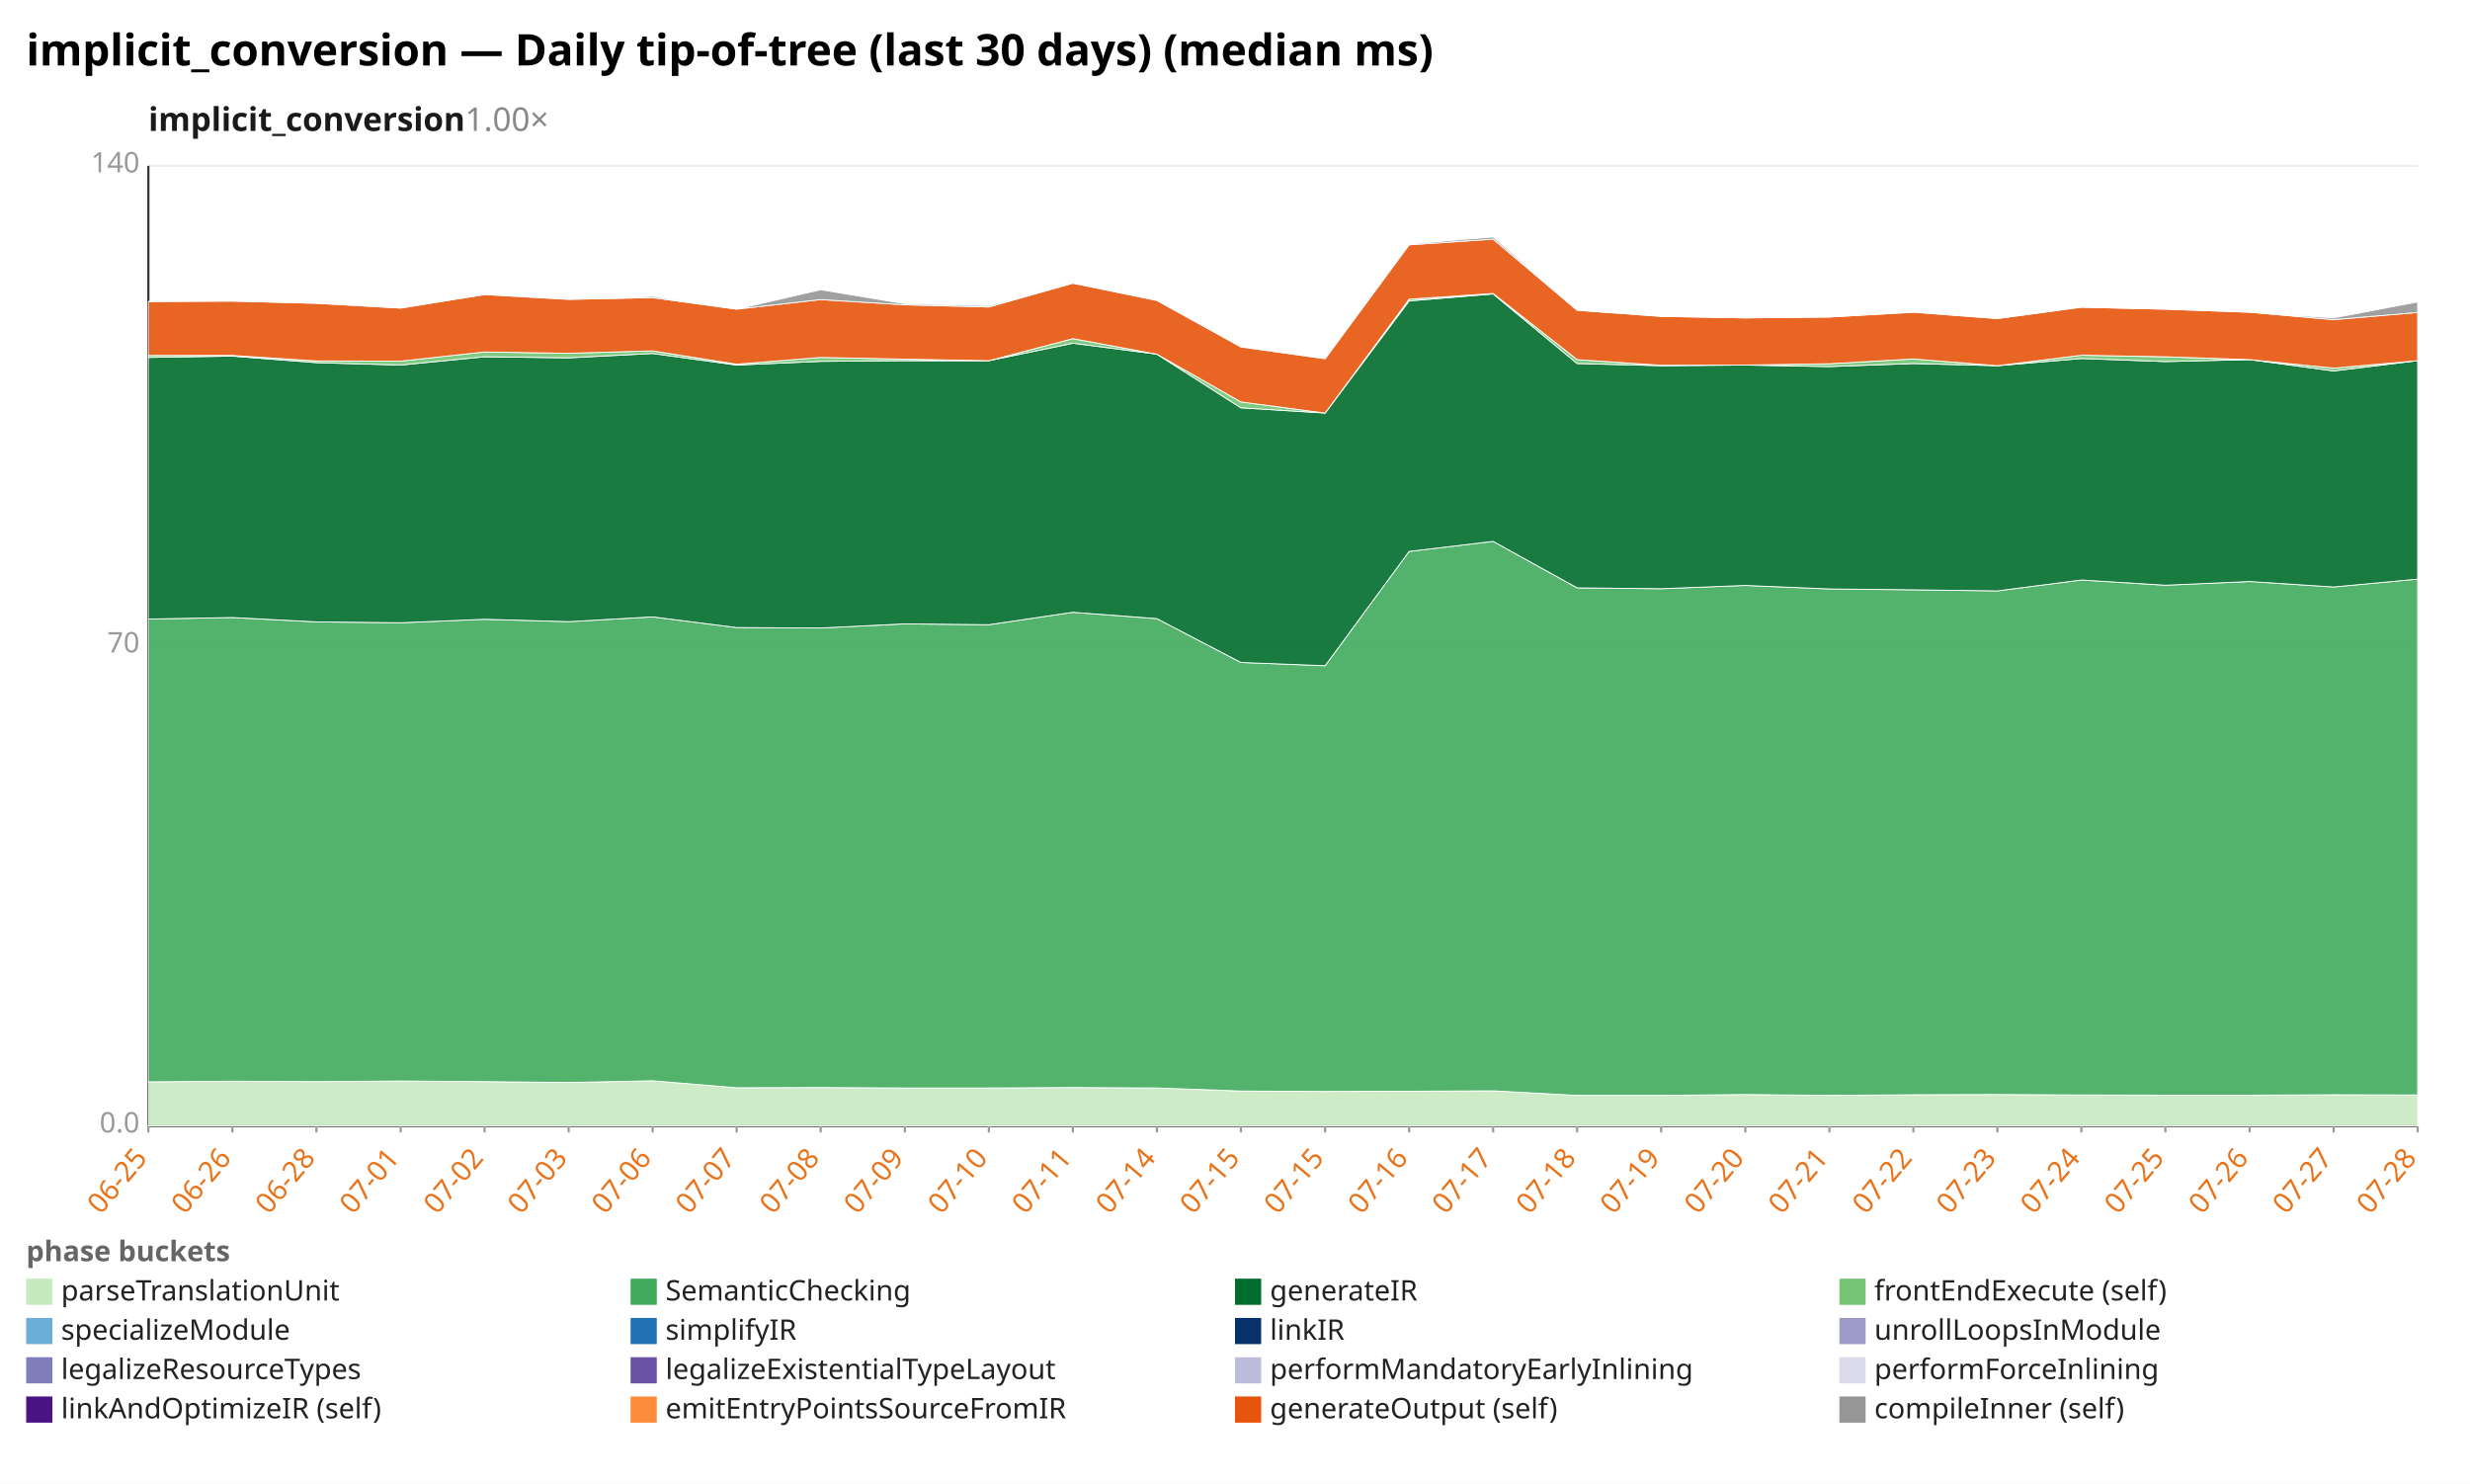
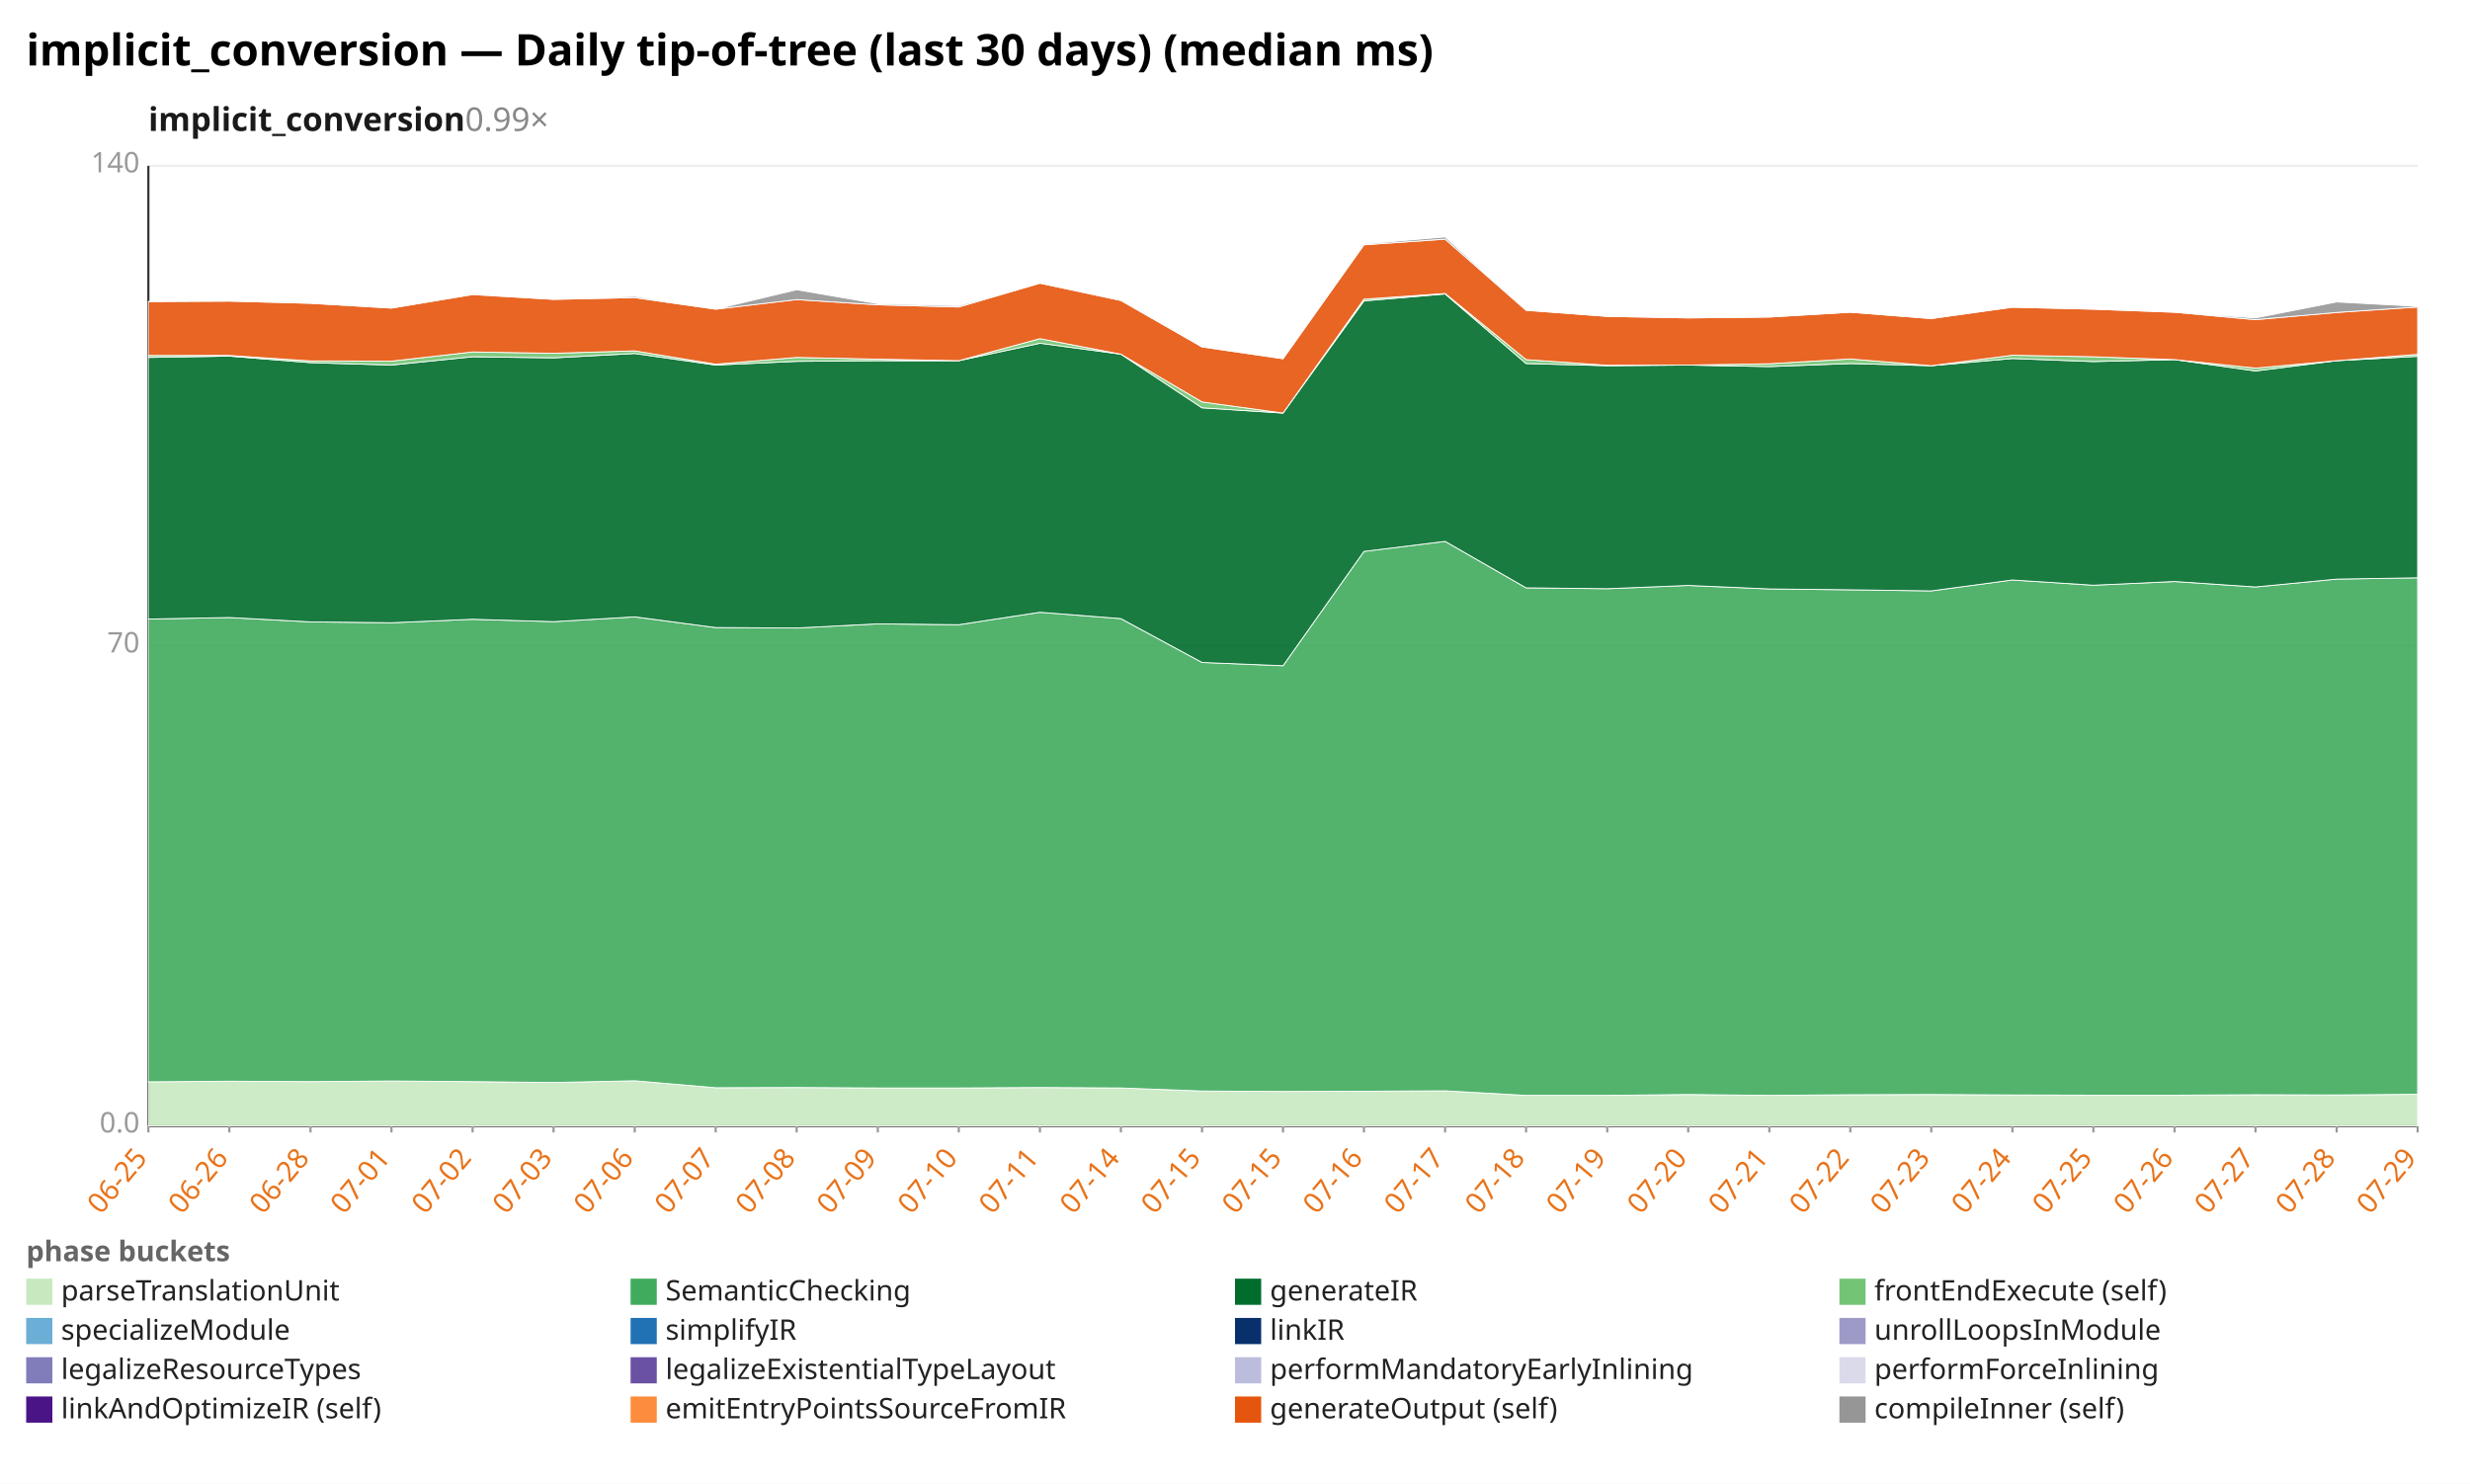
<svg xmlns="http://www.w3.org/2000/svg" width="1132" height="680" viewBox="0 0 1132 680" preserveAspectRatio="xMidYMid meet" font-family="sans-serif" font-size="13">
  <rect width="1132" height="680" fill="white" />
  <text x="12" y="30" font-size="20" font-weight="bold">implicit_conversion — Daily tip-of-tree (last 30 days) (median ms)</text>
-   <text x="68" y="60" font-size="15" font-weight="600" fill="#1a1a1a">implicit_conversion<tspan fill="#888" font-weight="400" text-decoration="none">  1.00×</tspan>
+   <text x="68" y="60" font-size="15" font-weight="600" fill="#1a1a1a">implicit_conversion<tspan fill="#888" font-weight="400" text-decoration="none">  0.99×</tspan>
  </text>
  <line x1="68.0" y1="516.0" x2="1108.0" y2="516.0" stroke="#eee" />
  <text x="64.0" y="519.0" text-anchor="end" fill="#999">0.0</text>
  <line x1="68.0" y1="296.0" x2="1108.0" y2="296.0" stroke="#eee" />
  <text x="64.0" y="299.0" text-anchor="end" fill="#999">70</text>
  <line x1="68.0" y1="76.0" x2="1108.0" y2="76.0" stroke="#eee" />
  <text x="64.0" y="79.0" text-anchor="end" fill="#999">140</text>
  <line x1="68.0" y1="76.0" x2="68.0" y2="516.0" stroke="#333" />
  <line x1="68.0" y1="516.0" x2="1108.0" y2="516.0" stroke="#333" />
  <line x1="68.0" y1="516.0" x2="68.0" y2="519.0" stroke="#999" />
  <text x="68.0" y="531.0" text-anchor="end" fill="#e8731a" transform="rotate(-50 68.0 531.0)">06-25</text>
-   <line x1="106.5" y1="516.0" x2="106.5" y2="519.0" stroke="#999" />
-   <text x="106.5" y="531.0" text-anchor="end" fill="#e8731a" transform="rotate(-50 106.5 531.0)">06-26</text>
-   <line x1="145.0" y1="516.0" x2="145.0" y2="519.0" stroke="#999" />
-   <text x="145.0" y="531.0" text-anchor="end" fill="#e8731a" transform="rotate(-50 145.0 531.0)">06-28</text>
-   <line x1="183.6" y1="516.0" x2="183.6" y2="519.0" stroke="#999" />
-   <text x="183.6" y="531.0" text-anchor="end" fill="#e8731a" transform="rotate(-50 183.6 531.0)">07-01</text>
-   <line x1="222.1" y1="516.0" x2="222.1" y2="519.0" stroke="#999" />
-   <text x="222.1" y="531.0" text-anchor="end" fill="#e8731a" transform="rotate(-50 222.1 531.0)">07-02</text>
-   <line x1="260.6" y1="516.0" x2="260.6" y2="519.0" stroke="#999" />
-   <text x="260.6" y="531.0" text-anchor="end" fill="#e8731a" transform="rotate(-50 260.6 531.0)">07-03</text>
-   <line x1="299.1" y1="516.0" x2="299.1" y2="519.0" stroke="#999" />
-   <text x="299.1" y="531.0" text-anchor="end" fill="#e8731a" transform="rotate(-50 299.1 531.0)">07-06</text>
-   <line x1="337.6" y1="516.0" x2="337.6" y2="519.0" stroke="#999" />
-   <text x="337.6" y="531.0" text-anchor="end" fill="#e8731a" transform="rotate(-50 337.6 531.0)">07-07</text>
-   <line x1="376.1" y1="516.0" x2="376.1" y2="519.0" stroke="#999" />
-   <text x="376.1" y="531.0" text-anchor="end" fill="#e8731a" transform="rotate(-50 376.1 531.0)">07-08</text>
-   <line x1="414.7" y1="516.0" x2="414.7" y2="519.0" stroke="#999" />
-   <text x="414.7" y="531.0" text-anchor="end" fill="#e8731a" transform="rotate(-50 414.7 531.0)">07-09</text>
-   <line x1="453.2" y1="516.0" x2="453.2" y2="519.0" stroke="#999" />
-   <text x="453.2" y="531.0" text-anchor="end" fill="#e8731a" transform="rotate(-50 453.2 531.0)">07-10</text>
-   <line x1="491.7" y1="516.0" x2="491.7" y2="519.0" stroke="#999" />
-   <text x="491.7" y="531.0" text-anchor="end" fill="#e8731a" transform="rotate(-50 491.7 531.0)">07-11</text>
-   <line x1="530.2" y1="516.0" x2="530.2" y2="519.0" stroke="#999" />
-   <text x="530.2" y="531.0" text-anchor="end" fill="#e8731a" transform="rotate(-50 530.2 531.0)">07-14</text>
-   <line x1="568.7" y1="516.0" x2="568.7" y2="519.0" stroke="#999" />
-   <text x="568.7" y="531.0" text-anchor="end" fill="#e8731a" transform="rotate(-50 568.7 531.0)">07-15</text>
-   <line x1="607.3" y1="516.0" x2="607.3" y2="519.0" stroke="#999" />
-   <text x="607.3" y="531.0" text-anchor="end" fill="#e8731a" transform="rotate(-50 607.3 531.0)">07-15</text>
-   <line x1="645.8" y1="516.0" x2="645.8" y2="519.0" stroke="#999" />
-   <text x="645.8" y="531.0" text-anchor="end" fill="#e8731a" transform="rotate(-50 645.8 531.0)">07-16</text>
-   <line x1="684.3" y1="516.0" x2="684.3" y2="519.0" stroke="#999" />
-   <text x="684.3" y="531.0" text-anchor="end" fill="#e8731a" transform="rotate(-50 684.3 531.0)">07-17</text>
-   <line x1="722.8" y1="516.0" x2="722.8" y2="519.0" stroke="#999" />
-   <text x="722.8" y="531.0" text-anchor="end" fill="#e8731a" transform="rotate(-50 722.8 531.0)">07-18</text>
-   <line x1="761.3" y1="516.0" x2="761.3" y2="519.0" stroke="#999" />
-   <text x="761.3" y="531.0" text-anchor="end" fill="#e8731a" transform="rotate(-50 761.3 531.0)">07-19</text>
-   <line x1="799.9" y1="516.0" x2="799.9" y2="519.0" stroke="#999" />
-   <text x="799.9" y="531.0" text-anchor="end" fill="#e8731a" transform="rotate(-50 799.9 531.0)">07-20</text>
-   <line x1="838.4" y1="516.0" x2="838.4" y2="519.0" stroke="#999" />
-   <text x="838.4" y="531.0" text-anchor="end" fill="#e8731a" transform="rotate(-50 838.4 531.0)">07-21</text>
-   <line x1="876.9" y1="516.0" x2="876.9" y2="519.0" stroke="#999" />
-   <text x="876.9" y="531.0" text-anchor="end" fill="#e8731a" transform="rotate(-50 876.9 531.0)">07-22</text>
-   <line x1="915.4" y1="516.0" x2="915.4" y2="519.0" stroke="#999" />
-   <text x="915.4" y="531.0" text-anchor="end" fill="#e8731a" transform="rotate(-50 915.4 531.0)">07-23</text>
-   <line x1="953.9" y1="516.0" x2="953.9" y2="519.0" stroke="#999" />
-   <text x="953.9" y="531.0" text-anchor="end" fill="#e8731a" transform="rotate(-50 953.9 531.0)">07-24</text>
-   <line x1="992.4" y1="516.0" x2="992.4" y2="519.0" stroke="#999" />
-   <text x="992.4" y="531.0" text-anchor="end" fill="#e8731a" transform="rotate(-50 992.4 531.0)">07-25</text>
-   <line x1="1031.0" y1="516.0" x2="1031.0" y2="519.0" stroke="#999" />
-   <text x="1031.0" y="531.0" text-anchor="end" fill="#e8731a" transform="rotate(-50 1031.0 531.0)">07-26</text>
-   <line x1="1069.5" y1="516.0" x2="1069.5" y2="519.0" stroke="#999" />
-   <text x="1069.5" y="531.0" text-anchor="end" fill="#e8731a" transform="rotate(-50 1069.5 531.0)">07-27</text>
+   <line x1="105.1" y1="516.0" x2="105.1" y2="519.0" stroke="#999" />
+   <text x="105.1" y="531.0" text-anchor="end" fill="#e8731a" transform="rotate(-50 105.1 531.0)">06-26</text>
+   <line x1="142.3" y1="516.0" x2="142.3" y2="519.0" stroke="#999" />
+   <text x="142.3" y="531.0" text-anchor="end" fill="#e8731a" transform="rotate(-50 142.3 531.0)">06-28</text>
+   <line x1="179.4" y1="516.0" x2="179.4" y2="519.0" stroke="#999" />
+   <text x="179.4" y="531.0" text-anchor="end" fill="#e8731a" transform="rotate(-50 179.4 531.0)">07-01</text>
+   <line x1="216.6" y1="516.0" x2="216.6" y2="519.0" stroke="#999" />
+   <text x="216.6" y="531.0" text-anchor="end" fill="#e8731a" transform="rotate(-50 216.6 531.0)">07-02</text>
+   <line x1="253.7" y1="516.0" x2="253.7" y2="519.0" stroke="#999" />
+   <text x="253.7" y="531.0" text-anchor="end" fill="#e8731a" transform="rotate(-50 253.7 531.0)">07-03</text>
+   <line x1="290.9" y1="516.0" x2="290.9" y2="519.0" stroke="#999" />
+   <text x="290.9" y="531.0" text-anchor="end" fill="#e8731a" transform="rotate(-50 290.9 531.0)">07-06</text>
+   <line x1="328.0" y1="516.0" x2="328.0" y2="519.0" stroke="#999" />
+   <text x="328.0" y="531.0" text-anchor="end" fill="#e8731a" transform="rotate(-50 328.0 531.0)">07-07</text>
+   <line x1="365.1" y1="516.0" x2="365.1" y2="519.0" stroke="#999" />
+   <text x="365.1" y="531.0" text-anchor="end" fill="#e8731a" transform="rotate(-50 365.1 531.0)">07-08</text>
+   <line x1="402.3" y1="516.0" x2="402.3" y2="519.0" stroke="#999" />
+   <text x="402.3" y="531.0" text-anchor="end" fill="#e8731a" transform="rotate(-50 402.3 531.0)">07-09</text>
+   <line x1="439.4" y1="516.0" x2="439.4" y2="519.0" stroke="#999" />
+   <text x="439.4" y="531.0" text-anchor="end" fill="#e8731a" transform="rotate(-50 439.4 531.0)">07-10</text>
+   <line x1="476.6" y1="516.0" x2="476.6" y2="519.0" stroke="#999" />
+   <text x="476.6" y="531.0" text-anchor="end" fill="#e8731a" transform="rotate(-50 476.6 531.0)">07-11</text>
+   <line x1="513.7" y1="516.0" x2="513.7" y2="519.0" stroke="#999" />
+   <text x="513.7" y="531.0" text-anchor="end" fill="#e8731a" transform="rotate(-50 513.7 531.0)">07-14</text>
+   <line x1="550.9" y1="516.0" x2="550.9" y2="519.0" stroke="#999" />
+   <text x="550.9" y="531.0" text-anchor="end" fill="#e8731a" transform="rotate(-50 550.9 531.0)">07-15</text>
+   <line x1="588.0" y1="516.0" x2="588.0" y2="519.0" stroke="#999" />
+   <text x="588.0" y="531.0" text-anchor="end" fill="#e8731a" transform="rotate(-50 588.0 531.0)">07-15</text>
+   <line x1="625.1" y1="516.0" x2="625.1" y2="519.0" stroke="#999" />
+   <text x="625.1" y="531.0" text-anchor="end" fill="#e8731a" transform="rotate(-50 625.1 531.0)">07-16</text>
+   <line x1="662.3" y1="516.0" x2="662.3" y2="519.0" stroke="#999" />
+   <text x="662.3" y="531.0" text-anchor="end" fill="#e8731a" transform="rotate(-50 662.3 531.0)">07-17</text>
+   <line x1="699.4" y1="516.0" x2="699.4" y2="519.0" stroke="#999" />
+   <text x="699.4" y="531.0" text-anchor="end" fill="#e8731a" transform="rotate(-50 699.4 531.0)">07-18</text>
+   <line x1="736.6" y1="516.0" x2="736.6" y2="519.0" stroke="#999" />
+   <text x="736.6" y="531.0" text-anchor="end" fill="#e8731a" transform="rotate(-50 736.6 531.0)">07-19</text>
+   <line x1="773.7" y1="516.0" x2="773.7" y2="519.0" stroke="#999" />
+   <text x="773.7" y="531.0" text-anchor="end" fill="#e8731a" transform="rotate(-50 773.7 531.0)">07-20</text>
+   <line x1="810.9" y1="516.0" x2="810.9" y2="519.0" stroke="#999" />
+   <text x="810.9" y="531.0" text-anchor="end" fill="#e8731a" transform="rotate(-50 810.9 531.0)">07-21</text>
+   <line x1="848.0" y1="516.0" x2="848.0" y2="519.0" stroke="#999" />
+   <text x="848.0" y="531.0" text-anchor="end" fill="#e8731a" transform="rotate(-50 848.0 531.0)">07-22</text>
+   <line x1="885.1" y1="516.0" x2="885.1" y2="519.0" stroke="#999" />
+   <text x="885.1" y="531.0" text-anchor="end" fill="#e8731a" transform="rotate(-50 885.1 531.0)">07-23</text>
+   <line x1="922.3" y1="516.0" x2="922.3" y2="519.0" stroke="#999" />
+   <text x="922.3" y="531.0" text-anchor="end" fill="#e8731a" transform="rotate(-50 922.3 531.0)">07-24</text>
+   <line x1="959.4" y1="516.0" x2="959.4" y2="519.0" stroke="#999" />
+   <text x="959.4" y="531.0" text-anchor="end" fill="#e8731a" transform="rotate(-50 959.4 531.0)">07-25</text>
+   <line x1="996.6" y1="516.0" x2="996.6" y2="519.0" stroke="#999" />
+   <text x="996.6" y="531.0" text-anchor="end" fill="#e8731a" transform="rotate(-50 996.6 531.0)">07-26</text>
+   <line x1="1033.7" y1="516.0" x2="1033.7" y2="519.0" stroke="#999" />
+   <text x="1033.7" y="531.0" text-anchor="end" fill="#e8731a" transform="rotate(-50 1033.7 531.0)">07-27</text>
+   <line x1="1070.9" y1="516.0" x2="1070.9" y2="519.0" stroke="#999" />
+   <text x="1070.9" y="531.0" text-anchor="end" fill="#e8731a" transform="rotate(-50 1070.9 531.0)">07-28</text>
  <line x1="1108.0" y1="516.0" x2="1108.0" y2="519.0" stroke="#999" />
-   <text x="1108.0" y="531.0" text-anchor="end" fill="#e8731a" transform="rotate(-50 1108.0 531.0)">07-28</text>
-   <polygon points="68.0,495.8 106.5,495.5 145.0,495.7 183.6,495.4 222.1,495.7 260.6,496.1 299.1,495.3 337.6,498.5 376.1,498.4 414.7,498.6 453.2,498.6 491.7,498.4 530.2,498.6 568.7,500.0 607.3,500.2 645.8,500.1 684.3,499.9 722.8,502.0 761.3,502.0 799.9,501.6 838.4,502.0 876.9,501.7 915.4,501.6 953.9,501.8 992.4,501.9 1031.0,501.9 1069.5,501.7 1108.0,501.8 1108.0,516.0 1069.5,516.0 1031.0,516.0 992.4,516.0 953.9,516.0 915.4,516.0 876.9,516.0 838.4,516.0 799.9,516.0 761.3,516.0 722.8,516.0 684.3,516.0 645.8,516.0 607.3,516.0 568.7,516.0 530.2,516.0 491.7,516.0 453.2,516.0 414.7,516.0 376.1,516.0 337.6,516.0 299.1,516.0 260.6,516.0 222.1,516.0 183.6,516.0 145.0,516.0 106.5,516.0 68.0,516.0" fill="#c7e9c0" fill-opacity="0.9" stroke="#fff" stroke-width="0.4" />
-   <polygon points="68.0,283.7 106.5,283.0 145.0,285.0 183.6,285.4 222.1,283.8 260.6,284.9 299.1,282.7 337.6,287.6 376.1,287.8 414.7,285.9 453.2,286.3 491.7,280.6 530.2,283.5 568.7,303.6 607.3,305.1 645.8,252.7 684.3,248.1 722.8,269.4 761.3,269.8 799.9,268.3 838.4,269.9 876.9,270.3 915.4,270.8 953.9,265.8 992.4,268.2 1031.0,266.5 1069.5,269.0 1108.0,265.4 1108.0,501.8 1069.5,501.7 1031.0,501.9 992.4,501.9 953.9,501.8 915.4,501.6 876.9,501.7 838.4,502.0 799.9,501.6 761.3,502.0 722.8,502.0 684.3,499.9 645.8,500.1 607.3,500.2 568.7,500.0 530.2,498.6 491.7,498.4 453.2,498.6 414.7,498.6 376.1,498.4 337.6,498.5 299.1,495.3 260.6,496.1 222.1,495.7 183.6,495.4 145.0,495.7 106.5,495.5 68.0,495.8" fill="#41ab5d" fill-opacity="0.9" stroke="#fff" stroke-width="0.4" />
-   <polygon points="68.0,163.8 106.5,163.2 145.0,166.2 183.6,167.3 222.1,163.5 260.6,164.0 299.1,162.0 337.6,167.3 376.1,165.6 414.7,165.3 453.2,165.3 491.7,157.3 530.2,162.3 568.7,186.9 607.3,189.3 645.8,137.9 684.3,134.7 722.8,166.6 761.3,167.6 799.9,167.3 838.4,168.0 876.9,166.6 915.4,167.6 953.9,164.3 992.4,165.7 1031.0,164.8 1069.5,170.0 1108.0,165.3 1108.0,265.4 1069.5,269.0 1031.0,266.5 992.4,268.2 953.9,265.8 915.4,270.8 876.9,270.3 838.4,269.9 799.9,268.3 761.3,269.8 722.8,269.4 684.3,248.1 645.8,252.7 607.3,305.1 568.7,303.6 530.2,283.5 491.7,280.6 453.2,286.3 414.7,285.9 376.1,287.8 337.6,287.6 299.1,282.7 260.6,284.9 222.1,283.8 183.6,285.4 145.0,285.0 106.5,283.0 68.0,283.7" fill="#006d2c" fill-opacity="0.9" stroke="#fff" stroke-width="0.4" />
-   <polygon points="68.0,162.9 106.5,162.9 145.0,165.4 183.6,165.5 222.1,161.3 260.6,161.9 299.1,160.8 337.6,166.9 376.1,163.8 414.7,164.6 453.2,165.3 491.7,155.2 530.2,162.3 568.7,184.2 607.3,189.3 645.8,137.1 684.3,134.5 722.8,164.8 761.3,167.4 799.9,167.3 838.4,166.7 876.9,164.5 915.4,167.6 953.9,162.8 992.4,163.5 1031.0,164.8 1069.5,168.7 1108.0,165.3 1108.0,165.3 1069.5,170.0 1031.0,164.8 992.4,165.7 953.9,164.3 915.4,167.6 876.9,166.6 838.4,168.0 799.9,167.3 761.3,167.6 722.8,166.6 684.3,134.7 645.8,137.9 607.3,189.3 568.7,186.9 530.2,162.3 491.7,157.3 453.2,165.3 414.7,165.3 376.1,165.6 337.6,167.3 299.1,162.0 260.6,164.0 222.1,163.5 183.6,167.3 145.0,166.2 106.5,163.2 68.0,163.8" fill="#74c476" fill-opacity="0.9" stroke="#fff" stroke-width="0.4" />
-   <polygon points="68.0,138.2 106.5,138.0 145.0,139.0 183.6,141.2 222.1,135.0 260.6,137.2 299.1,136.4 337.6,141.7 376.1,137.3 414.7,139.7 453.2,140.7 491.7,129.8 530.2,137.7 568.7,159.0 607.3,164.4 645.8,112.2 684.3,109.6 722.8,142.2 761.3,145.0 799.9,145.7 838.4,145.3 876.9,143.1 915.4,146.0 953.9,140.8 992.4,141.7 1031.0,143.1 1069.5,146.5 1108.0,143.2 1108.0,165.3 1069.5,168.7 1031.0,164.8 992.4,163.5 953.9,162.8 915.4,167.6 876.9,164.5 838.4,166.7 799.9,167.3 761.3,167.4 722.8,164.8 684.3,134.5 645.8,137.1 607.3,189.3 568.7,184.2 530.2,162.3 491.7,155.2 453.2,165.3 414.7,164.6 376.1,163.8 337.6,166.9 299.1,160.8 260.6,161.9 222.1,161.3 183.6,165.5 145.0,165.4 106.5,162.9 68.0,162.9" fill="#e6550d" fill-opacity="0.9" stroke="#fff" stroke-width="0.4" />
-   <polygon points="68.0,138.2 106.5,138.0 145.0,138.6 183.6,141.2 222.1,134.8 260.6,137.2 299.1,135.8 337.6,141.7 376.1,132.8 414.7,139.2 453.2,140.1 491.7,129.8 530.2,137.4 568.7,158.6 607.3,164.4 645.8,111.8 684.3,108.6 722.8,142.2 761.3,145.0 799.9,145.7 838.4,145.3 876.9,143.1 915.4,146.0 953.9,140.8 992.4,141.7 1031.0,143.1 1069.5,145.7 1108.0,138.4 1108.0,143.2 1069.5,146.5 1031.0,143.1 992.4,141.7 953.9,140.8 915.4,146.0 876.9,143.1 838.4,145.3 799.9,145.7 761.3,145.0 722.8,142.2 684.3,109.6 645.8,112.2 607.3,164.4 568.7,159.0 530.2,137.7 491.7,129.8 453.2,140.7 414.7,139.7 376.1,137.3 337.6,141.7 299.1,136.4 260.6,137.2 222.1,135.0 183.6,141.2 145.0,139.0 106.5,138.0 68.0,138.2" fill="#969696" fill-opacity="0.9" stroke="#fff" stroke-width="0.4" />
+   <text x="1108.0" y="531.0" text-anchor="end" fill="#e8731a" transform="rotate(-50 1108.0 531.0)">07-29</text>
+   <polygon points="68.0,495.8 105.1,495.5 142.3,495.7 179.4,495.4 216.6,495.7 253.7,496.1 290.9,495.3 328.0,498.5 365.1,498.4 402.3,498.6 439.4,498.6 476.6,498.4 513.7,498.6 550.9,500.0 588.0,500.2 625.1,500.1 662.3,499.9 699.4,502.0 736.6,502.0 773.7,501.6 810.9,502.0 848.0,501.7 885.1,501.6 922.3,501.8 959.4,501.9 996.6,501.9 1033.7,501.7 1070.9,501.8 1108.0,501.5 1108.0,516.0 1070.9,516.0 1033.7,516.0 996.6,516.0 959.4,516.0 922.3,516.0 885.1,516.0 848.0,516.0 810.9,516.0 773.7,516.0 736.6,516.0 699.4,516.0 662.3,516.0 625.1,516.0 588.0,516.0 550.9,516.0 513.7,516.0 476.6,516.0 439.4,516.0 402.3,516.0 365.1,516.0 328.0,516.0 290.9,516.0 253.7,516.0 216.6,516.0 179.4,516.0 142.3,516.0 105.1,516.0 68.0,516.0" fill="#c7e9c0" fill-opacity="0.9" stroke="#fff" stroke-width="0.4" />
+   <polygon points="68.0,283.7 105.1,283.0 142.3,285.0 179.4,285.4 216.6,283.8 253.7,284.9 290.9,282.7 328.0,287.6 365.1,287.8 402.3,285.9 439.4,286.3 476.6,280.6 513.7,283.5 550.9,303.6 588.0,305.1 625.1,252.7 662.3,248.1 699.4,269.4 736.6,269.8 773.7,268.3 810.9,269.9 848.0,270.3 885.1,270.8 922.3,265.8 959.4,268.2 996.6,266.5 1033.7,269.0 1070.9,265.4 1108.0,264.8 1108.0,501.5 1070.9,501.8 1033.7,501.7 996.6,501.9 959.4,501.9 922.3,501.8 885.1,501.6 848.0,501.7 810.9,502.0 773.7,501.6 736.6,502.0 699.4,502.0 662.3,499.9 625.1,500.1 588.0,500.2 550.9,500.0 513.7,498.6 476.6,498.4 439.4,498.6 402.3,498.6 365.1,498.4 328.0,498.5 290.9,495.3 253.7,496.1 216.6,495.7 179.4,495.4 142.3,495.7 105.1,495.5 68.0,495.8" fill="#41ab5d" fill-opacity="0.9" stroke="#fff" stroke-width="0.4" />
+   <polygon points="68.0,163.8 105.1,163.2 142.3,166.2 179.4,167.3 216.6,163.5 253.7,164.0 290.9,162.0 328.0,167.3 365.1,165.6 402.3,165.3 439.4,165.3 476.6,157.3 513.7,162.3 550.9,186.9 588.0,189.3 625.1,137.9 662.3,134.7 699.4,166.6 736.6,167.6 773.7,167.3 810.9,168.0 848.0,166.6 885.1,167.6 922.3,164.3 959.4,165.7 996.6,164.8 1033.7,170.0 1070.9,165.3 1108.0,163.3 1108.0,264.8 1070.9,265.4 1033.7,269.0 996.6,266.5 959.4,268.2 922.3,265.8 885.1,270.8 848.0,270.3 810.9,269.9 773.7,268.3 736.6,269.8 699.4,269.4 662.3,248.1 625.1,252.7 588.0,305.1 550.9,303.6 513.7,283.5 476.6,280.6 439.4,286.3 402.3,285.9 365.1,287.8 328.0,287.6 290.9,282.7 253.7,284.9 216.6,283.8 179.4,285.4 142.3,285.0 105.1,283.0 68.0,283.7" fill="#006d2c" fill-opacity="0.9" stroke="#fff" stroke-width="0.4" />
+   <polygon points="68.0,162.9 105.1,162.9 142.3,165.4 179.4,165.5 216.6,161.3 253.7,161.9 290.9,160.8 328.0,166.9 365.1,163.8 402.3,164.6 439.4,165.3 476.6,155.2 513.7,162.3 550.9,184.2 588.0,189.3 625.1,137.1 662.3,134.5 699.4,164.8 736.6,167.4 773.7,167.3 810.9,166.7 848.0,164.5 885.1,167.6 922.3,162.8 959.4,163.5 996.6,164.8 1033.7,168.7 1070.9,165.3 1108.0,162.4 1108.0,163.3 1070.9,165.3 1033.7,170.0 996.6,164.8 959.4,165.7 922.3,164.3 885.1,167.6 848.0,166.6 810.9,168.0 773.7,167.3 736.6,167.6 699.4,166.6 662.3,134.7 625.1,137.9 588.0,189.3 550.9,186.9 513.7,162.3 476.6,157.3 439.4,165.3 402.3,165.3 365.1,165.6 328.0,167.3 290.9,162.0 253.7,164.0 216.6,163.5 179.4,167.3 142.3,166.2 105.1,163.2 68.0,163.8" fill="#74c476" fill-opacity="0.9" stroke="#fff" stroke-width="0.4" />
+   <polygon points="68.0,138.2 105.1,138.0 142.3,139.0 179.4,141.2 216.6,135.0 253.7,137.2 290.9,136.4 328.0,141.7 365.1,137.3 402.3,139.7 439.4,140.7 476.6,129.8 513.7,137.7 550.9,159.0 588.0,164.4 625.1,112.2 662.3,109.6 699.4,142.2 736.6,145.0 773.7,145.7 810.9,145.3 848.0,143.1 885.1,146.0 922.3,140.8 959.4,141.7 996.6,143.1 1033.7,146.5 1070.9,143.2 1108.0,140.7 1108.0,162.4 1070.9,165.3 1033.7,168.7 996.6,164.8 959.4,163.5 922.3,162.8 885.1,167.6 848.0,164.5 810.9,166.7 773.7,167.3 736.6,167.4 699.4,164.8 662.3,134.5 625.1,137.1 588.0,189.3 550.9,184.2 513.7,162.3 476.6,155.2 439.4,165.3 402.3,164.6 365.1,163.8 328.0,166.9 290.9,160.8 253.7,161.9 216.6,161.3 179.4,165.5 142.3,165.4 105.1,162.9 68.0,162.9" fill="#e6550d" fill-opacity="0.9" stroke="#fff" stroke-width="0.4" />
+   <polygon points="68.0,138.2 105.1,138.0 142.3,138.6 179.4,141.2 216.6,134.8 253.7,137.2 290.9,135.8 328.0,141.7 365.1,132.8 402.3,139.2 439.4,140.1 476.6,129.8 513.7,137.4 550.9,158.6 588.0,164.4 625.1,111.8 662.3,108.6 699.4,142.2 736.6,145.0 773.7,145.7 810.9,145.3 848.0,143.1 885.1,146.0 922.3,140.8 959.4,141.7 996.6,143.1 1033.7,145.7 1070.9,138.4 1108.0,140.4 1108.0,140.7 1070.9,143.2 1033.7,146.5 996.6,143.1 959.4,141.7 922.3,140.8 885.1,146.0 848.0,143.1 810.9,145.3 773.7,145.7 736.6,145.0 699.4,142.2 662.3,109.6 625.1,112.2 588.0,164.4 550.9,159.0 513.7,137.7 476.6,129.8 439.4,140.7 402.3,139.7 365.1,137.3 328.0,141.7 290.9,136.4 253.7,137.2 216.6,135.0 179.4,141.2 142.3,139.0 105.1,138.0 68.0,138.2" fill="#969696" fill-opacity="0.9" stroke="#fff" stroke-width="0.4" />
  <text x="12" y="578" fill="#666" font-weight="600">phase buckets</text>
  <rect x="12" y="586" width="12" height="12" fill="#c7e9c0" />
  <text x="28" y="596" fill="#222">parseTranslationUnit</text>
  <rect x="289" y="586" width="12" height="12" fill="#41ab5d" />
  <text x="305" y="596" fill="#222">SemanticChecking</text>
  <rect x="566" y="586" width="12" height="12" fill="#006d2c" />
  <text x="582" y="596" fill="#222">generateIR</text>
  <rect x="843" y="586" width="12" height="12" fill="#74c476" />
  <text x="859" y="596" fill="#222">frontEndExecute (self)</text>
  <rect x="12" y="604" width="12" height="12" fill="#6baed6" />
  <text x="28" y="614" fill="#222">specializeModule</text>
  <rect x="289" y="604" width="12" height="12" fill="#2171b5" />
  <text x="305" y="614" fill="#222">simplifyIR</text>
  <rect x="566" y="604" width="12" height="12" fill="#08306b" />
  <text x="582" y="614" fill="#222">linkIR</text>
  <rect x="843" y="604" width="12" height="12" fill="#9e9ac8" />
  <text x="859" y="614" fill="#222">unrollLoopsInModule</text>
  <rect x="12" y="622" width="12" height="12" fill="#807dba" />
  <text x="28" y="632" fill="#222">legalizeResourceTypes</text>
  <rect x="289" y="622" width="12" height="12" fill="#6a51a3" />
  <text x="305" y="632" fill="#222">legalizeExistentialTypeLayout</text>
  <rect x="566" y="622" width="12" height="12" fill="#bcbddc" />
  <text x="582" y="632" fill="#222">performMandatoryEarlyInlining</text>
  <rect x="843" y="622" width="12" height="12" fill="#dadaeb" />
  <text x="859" y="632" fill="#222">performForceInlining</text>
  <rect x="12" y="640" width="12" height="12" fill="#4a1486" />
  <text x="28" y="650" fill="#222">linkAndOptimizeIR (self)</text>
  <rect x="289" y="640" width="12" height="12" fill="#fd8d3c" />
  <text x="305" y="650" fill="#222">emitEntryPointsSourceFromIR</text>
  <rect x="566" y="640" width="12" height="12" fill="#e6550d" />
  <text x="582" y="650" fill="#222">generateOutput (self)</text>
  <rect x="843" y="640" width="12" height="12" fill="#969696" />
  <text x="859" y="650" fill="#222">compileInner (self)</text>
</svg>
